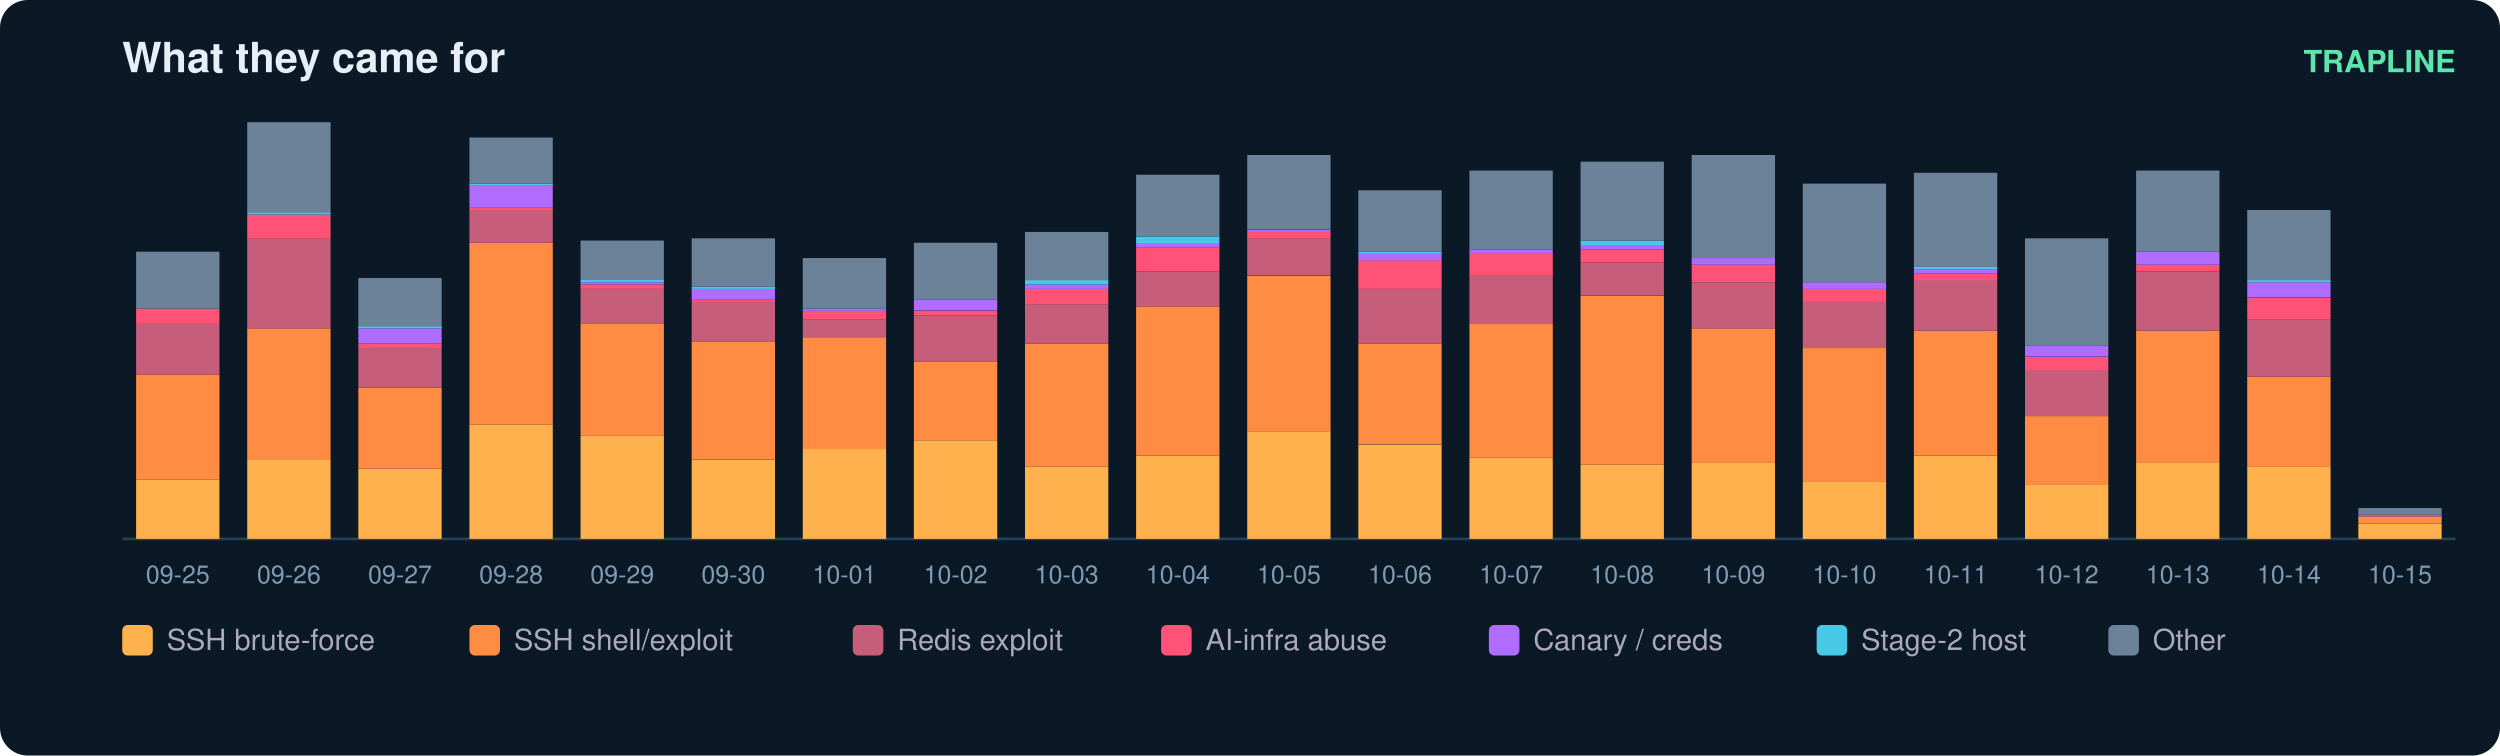
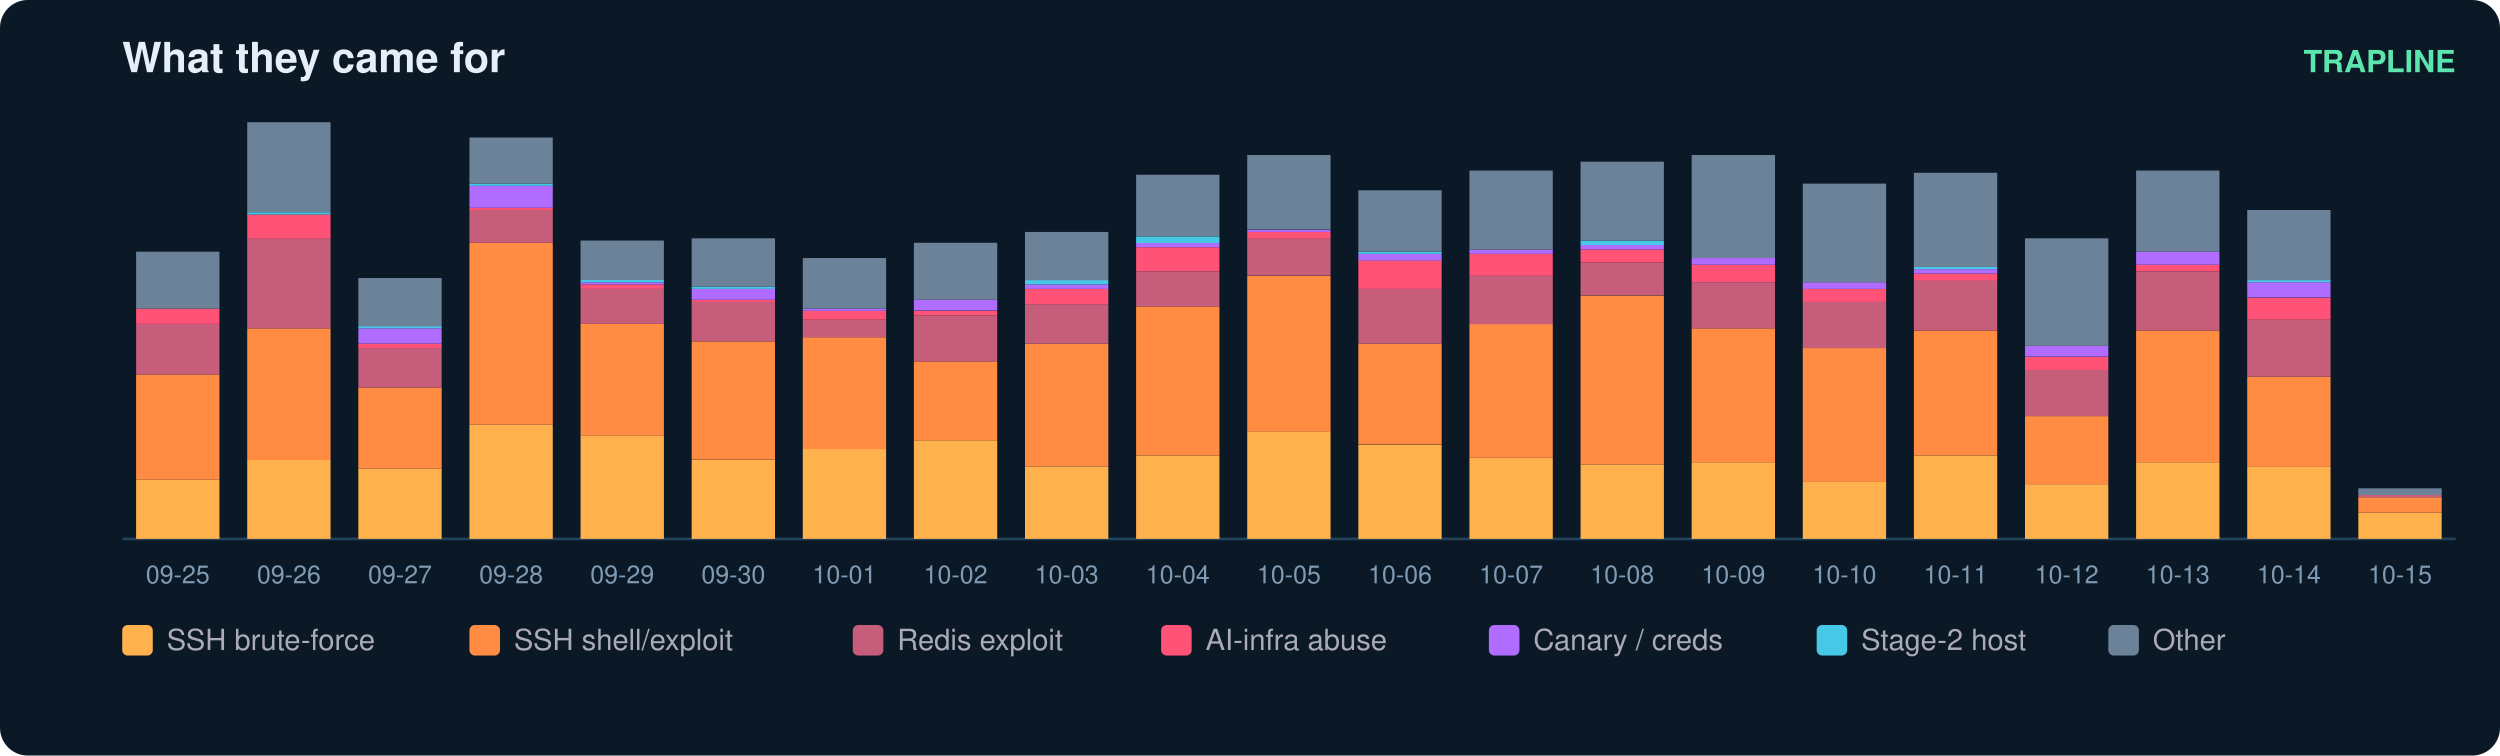
<svg xmlns="http://www.w3.org/2000/svg" width="900" height="272" viewBox="0 0 900 272" font-family="ui-sans-serif,Segoe UI,Helvetica,Arial">
  <rect width="900" height="272" rx="10" fill="#0b1826" />
  <text x="44" y="26" fill="#e6eff7" font-size="15" font-weight="700">What they came for</text>
  <text x="884" y="26" fill="#5ce6ad" font-size="11" text-anchor="end" font-weight="600">TRAPLINE</text>
  <line x1="44" y1="194" x2="884" y2="194" stroke="#22415a" />
  <rect x="49" y="172.7" width="30" height="21.3" fill="#ffb14e" />
  <rect x="49" y="134.8" width="30" height="37.9" fill="#ff8c42" />
  <rect x="49" y="116.6" width="30" height="18.2" fill="#c65d7b" />
  <rect x="49" y="111.1" width="30" height="5.5" fill="#ff5277" />
  <rect x="49" y="90.6" width="30" height="20.5" fill="#6b8299" />
  <text x="64.0" y="210.0" fill="#7f9bb3" font-size="9" text-anchor="middle">09-25</text>
  <rect x="89" y="165.6" width="30" height="28.4" fill="#ffb14e" />
  <rect x="89" y="118.2" width="30" height="47.4" fill="#ff8c42" />
  <rect x="89" y="85.8" width="30" height="32.4" fill="#c65d7b" />
  <rect x="89" y="77.2" width="30" height="8.7" fill="#ff5277" />
  <rect x="89" y="76.4" width="30" height="0.8" fill="#46c8e6" />
  <rect x="89" y="44.0" width="30" height="32.4" fill="#6b8299" />
  <text x="104.0" y="210.0" fill="#7f9bb3" font-size="9" text-anchor="middle">09-26</text>
  <rect x="129" y="168.7" width="30" height="25.3" fill="#ffb14e" />
  <rect x="129" y="139.5" width="30" height="29.2" fill="#ff8c42" />
  <rect x="129" y="125.3" width="30" height="14.2" fill="#c65d7b" />
  <rect x="129" y="123.7" width="30" height="1.6" fill="#ff5277" />
  <rect x="129" y="118.2" width="30" height="5.5" fill="#b06cff" />
  <rect x="129" y="117.4" width="30" height="0.8" fill="#46c8e6" />
  <rect x="129" y="100.1" width="30" height="17.4" fill="#6b8299" />
  <text x="144.0" y="210.0" fill="#7f9bb3" font-size="9" text-anchor="middle">09-27</text>
  <rect x="169" y="152.9" width="30" height="41.1" fill="#ffb14e" />
  <rect x="169" y="87.4" width="30" height="65.5" fill="#ff8c42" />
  <rect x="169" y="75.6" width="30" height="11.8" fill="#c65d7b" />
  <rect x="169" y="74.8" width="30" height="0.8" fill="#ff5277" />
  <rect x="169" y="66.9" width="30" height="7.9" fill="#b06cff" />
  <rect x="169" y="66.1" width="30" height="0.8" fill="#46c8e6" />
  <rect x="169" y="49.5" width="30" height="16.6" fill="#6b8299" />
  <text x="184.0" y="210.0" fill="#7f9bb3" font-size="9" text-anchor="middle">09-28</text>
  <rect x="209" y="156.9" width="30" height="37.1" fill="#ffb14e" />
  <rect x="209" y="116.6" width="30" height="40.3" fill="#ff8c42" />
  <rect x="209" y="104.0" width="30" height="12.6" fill="#c65d7b" />
  <rect x="209" y="102.4" width="30" height="1.6" fill="#ff5277" />
  <rect x="209" y="101.6" width="30" height="0.8" fill="#b06cff" />
  <rect x="209" y="100.8" width="30" height="0.8" fill="#46c8e6" />
  <rect x="209" y="86.6" width="30" height="14.2" fill="#6b8299" />
  <text x="224.0" y="210.0" fill="#7f9bb3" font-size="9" text-anchor="middle">09-29</text>
  <rect x="249" y="165.6" width="30" height="28.4" fill="#ffb14e" />
  <rect x="249" y="122.9" width="30" height="42.6" fill="#ff8c42" />
  <rect x="249" y="108.7" width="30" height="14.2" fill="#c65d7b" />
  <rect x="249" y="107.9" width="30" height="0.8" fill="#ff5277" />
  <rect x="249" y="104.0" width="30" height="3.9" fill="#b06cff" />
  <rect x="249" y="103.2" width="30" height="0.8" fill="#46c8e6" />
  <rect x="249" y="85.8" width="30" height="17.4" fill="#6b8299" />
  <text x="264.0" y="210.0" fill="#7f9bb3" font-size="9" text-anchor="middle">09-30</text>
  <rect x="289" y="161.6" width="30" height="32.4" fill="#ffb14e" />
  <rect x="289" y="121.4" width="30" height="40.3" fill="#ff8c42" />
  <rect x="289" y="115.1" width="30" height="6.3" fill="#c65d7b" />
  <rect x="289" y="111.9" width="30" height="3.2" fill="#ff5277" />
  <rect x="289" y="111.1" width="30" height="0.8" fill="#b06cff" />
  <rect x="289" y="92.9" width="30" height="18.2" fill="#6b8299" />
  <text x="304.0" y="210.0" fill="#7f9bb3" font-size="9" text-anchor="middle">10-01</text>
  <rect x="329" y="158.5" width="30" height="35.5" fill="#ffb14e" />
  <rect x="329" y="130.1" width="30" height="28.4" fill="#ff8c42" />
  <rect x="329" y="113.5" width="30" height="16.6" fill="#c65d7b" />
  <rect x="329" y="111.9" width="30" height="1.6" fill="#ff5277" />
  <rect x="329" y="107.9" width="30" height="3.9" fill="#b06cff" />
  <rect x="329" y="87.4" width="30" height="20.5" fill="#6b8299" />
  <text x="344.0" y="210.0" fill="#7f9bb3" font-size="9" text-anchor="middle">10-02</text>
  <rect x="369" y="167.9" width="30" height="26.1" fill="#ffb14e" />
  <rect x="369" y="123.7" width="30" height="44.2" fill="#ff8c42" />
  <rect x="369" y="109.5" width="30" height="14.2" fill="#c65d7b" />
  <rect x="369" y="104.0" width="30" height="5.5" fill="#ff5277" />
  <rect x="369" y="102.4" width="30" height="1.6" fill="#b06cff" />
  <rect x="369" y="100.8" width="30" height="1.6" fill="#46c8e6" />
  <rect x="369" y="83.5" width="30" height="17.4" fill="#6b8299" />
  <text x="384.0" y="210.0" fill="#7f9bb3" font-size="9" text-anchor="middle">10-03</text>
  <rect x="409" y="164.0" width="30" height="30.0" fill="#ffb14e" />
  <rect x="409" y="110.3" width="30" height="53.7" fill="#ff8c42" />
  <rect x="409" y="97.7" width="30" height="12.6" fill="#c65d7b" />
  <rect x="409" y="89.0" width="30" height="8.7" fill="#ff5277" />
  <rect x="409" y="87.4" width="30" height="1.6" fill="#b06cff" />
  <rect x="409" y="85.1" width="30" height="2.4" fill="#46c8e6" />
  <rect x="409" y="62.9" width="30" height="22.1" fill="#6b8299" />
  <text x="424.0" y="210.0" fill="#7f9bb3" font-size="9" text-anchor="middle">10-04</text>
  <rect x="449" y="155.3" width="30" height="38.7" fill="#ffb14e" />
  <rect x="449" y="99.3" width="30" height="56.1" fill="#ff8c42" />
  <rect x="449" y="85.8" width="30" height="13.4" fill="#c65d7b" />
  <rect x="449" y="83.5" width="30" height="2.4" fill="#ff5277" />
  <rect x="449" y="82.7" width="30" height="0.8" fill="#b06cff" />
  <rect x="449" y="55.8" width="30" height="26.8" fill="#6b8299" />
  <text x="464.0" y="210.0" fill="#7f9bb3" font-size="9" text-anchor="middle">10-05</text>
  <rect x="489" y="160.1" width="30" height="33.9" fill="#ffb14e" />
  <rect x="489" y="123.7" width="30" height="36.3" fill="#ff8c42" />
  <rect x="489" y="104.0" width="30" height="19.7" fill="#c65d7b" />
  <rect x="489" y="93.7" width="30" height="10.3" fill="#ff5277" />
  <rect x="489" y="91.4" width="30" height="2.4" fill="#b06cff" />
  <rect x="489" y="90.6" width="30" height="0.8" fill="#46c8e6" />
  <rect x="489" y="68.5" width="30" height="22.1" fill="#6b8299" />
  <text x="504.0" y="210.0" fill="#7f9bb3" font-size="9" text-anchor="middle">10-06</text>
  <rect x="529" y="164.8" width="30" height="29.2" fill="#ffb14e" />
  <rect x="529" y="116.6" width="30" height="48.2" fill="#ff8c42" />
  <rect x="529" y="99.3" width="30" height="17.4" fill="#c65d7b" />
  <rect x="529" y="91.4" width="30" height="7.9" fill="#ff5277" />
  <rect x="529" y="89.8" width="30" height="1.6" fill="#b06cff" />
  <rect x="529" y="61.4" width="30" height="28.4" fill="#6b8299" />
  <text x="544.0" y="210.0" fill="#7f9bb3" font-size="9" text-anchor="middle">10-07</text>
  <rect x="569" y="167.2" width="30" height="26.8" fill="#ffb14e" />
  <rect x="569" y="106.4" width="30" height="60.8" fill="#ff8c42" />
  <rect x="569" y="94.5" width="30" height="11.8" fill="#c65d7b" />
  <rect x="569" y="89.8" width="30" height="4.7" fill="#ff5277" />
  <rect x="569" y="88.2" width="30" height="1.6" fill="#b06cff" />
  <rect x="569" y="86.6" width="30" height="1.6" fill="#46c8e6" />
  <rect x="569" y="58.2" width="30" height="28.4" fill="#6b8299" />
  <text x="584.0" y="210.0" fill="#7f9bb3" font-size="9" text-anchor="middle">10-08</text>
  <rect x="609" y="166.4" width="30" height="27.6" fill="#ffb14e" />
  <rect x="609" y="118.2" width="30" height="48.2" fill="#ff8c42" />
  <rect x="609" y="101.6" width="30" height="16.6" fill="#c65d7b" />
  <rect x="609" y="95.3" width="30" height="6.3" fill="#ff5277" />
  <rect x="609" y="92.9" width="30" height="2.4" fill="#b06cff" />
  <rect x="609" y="55.8" width="30" height="37.1" fill="#6b8299" />
  <text x="624.0" y="210.0" fill="#7f9bb3" font-size="9" text-anchor="middle">10-09</text>
  <rect x="649" y="173.5" width="30" height="20.5" fill="#ffb14e" />
  <rect x="649" y="125.3" width="30" height="48.2" fill="#ff8c42" />
  <rect x="649" y="108.7" width="30" height="16.6" fill="#c65d7b" />
  <rect x="649" y="104.0" width="30" height="4.7" fill="#ff5277" />
  <rect x="649" y="101.6" width="30" height="2.4" fill="#b06cff" />
  <rect x="649" y="66.1" width="30" height="35.5" fill="#6b8299" />
  <text x="664.0" y="210.0" fill="#7f9bb3" font-size="9" text-anchor="middle">10-10</text>
  <rect x="689" y="164.0" width="30" height="30.0" fill="#ffb14e" />
  <rect x="689" y="119.0" width="30" height="45.0" fill="#ff8c42" />
  <rect x="689" y="100.8" width="30" height="18.2" fill="#c65d7b" />
  <rect x="689" y="98.5" width="30" height="2.4" fill="#ff5277" />
  <rect x="689" y="96.9" width="30" height="1.6" fill="#b06cff" />
  <rect x="689" y="96.1" width="30" height="0.8" fill="#46c8e6" />
  <rect x="689" y="62.2" width="30" height="33.9" fill="#6b8299" />
  <text x="704.0" y="210.0" fill="#7f9bb3" font-size="9" text-anchor="middle">10-11</text>
  <rect x="729" y="174.3" width="30" height="19.7" fill="#ffb14e" />
  <rect x="729" y="149.8" width="30" height="24.5" fill="#ff8c42" />
  <rect x="729" y="133.2" width="30" height="16.6" fill="#c65d7b" />
  <rect x="729" y="128.5" width="30" height="4.7" fill="#ff5277" />
  <rect x="729" y="124.5" width="30" height="3.9" fill="#b06cff" />
  <rect x="729" y="85.8" width="30" height="38.7" fill="#6b8299" />
  <text x="744.0" y="210.0" fill="#7f9bb3" font-size="9" text-anchor="middle">10-12</text>
  <rect x="769" y="166.4" width="30" height="27.6" fill="#ffb14e" />
  <rect x="769" y="119.0" width="30" height="47.4" fill="#ff8c42" />
  <rect x="769" y="97.7" width="30" height="21.3" fill="#c65d7b" />
  <rect x="769" y="95.3" width="30" height="2.4" fill="#ff5277" />
  <rect x="769" y="90.6" width="30" height="4.7" fill="#b06cff" />
  <rect x="769" y="61.4" width="30" height="29.2" fill="#6b8299" />
  <text x="784.0" y="210.0" fill="#7f9bb3" font-size="9" text-anchor="middle">10-13</text>
  <rect x="809" y="167.9" width="30" height="26.1" fill="#ffb14e" />
  <rect x="809" y="135.6" width="30" height="32.4" fill="#ff8c42" />
  <rect x="809" y="115.1" width="30" height="20.5" fill="#c65d7b" />
  <rect x="809" y="107.2" width="30" height="7.9" fill="#ff5277" />
  <rect x="809" y="101.6" width="30" height="5.5" fill="#b06cff" />
  <rect x="809" y="100.8" width="30" height="0.8" fill="#46c8e6" />
  <rect x="809" y="75.6" width="30" height="25.3" fill="#6b8299" />
  <text x="824.0" y="210.0" fill="#7f9bb3" font-size="9" text-anchor="middle">10-14</text>
-   <rect x="849" y="188.5" width="30" height="5.5" fill="#ffb14e" />
-   <rect x="849" y="186.1" width="30" height="2.4" fill="#ff8c42" />
-   <rect x="849" y="185.3" width="30" height="0.8" fill="#c65d7b" />
-   <rect x="849" y="182.9" width="30" height="2.4" fill="#6b8299" />
+   <rect x="849" y="184.5" width="30" height="9.5" fill="#ffb14e" />
+   <rect x="849" y="179.0" width="30" height="5.5" fill="#ff8c42" />
+   <rect x="849" y="178.2" width="30" height="0.8" fill="#c65d7b" />
+   <rect x="849" y="175.8" width="30" height="2.4" fill="#6b8299" />
  <text x="864.0" y="210.0" fill="#7f9bb3" font-size="9" text-anchor="middle">10-15</text>
  <rect x="44" y="225" width="11" height="11" rx="2" fill="#ffb14e" />
  <text x="60" y="234" fill="#aab" font-size="10.5">SSH brute-force</text>
  <rect x="169" y="225" width="11" height="11" rx="2" fill="#ff8c42" />
  <text x="185" y="234" fill="#aab" font-size="10.5">SSH shell/exploit</text>
  <rect x="307" y="225" width="11" height="11" rx="2" fill="#c65d7b" />
  <text x="323" y="234" fill="#aab" font-size="10.5">Redis exploit</text>
  <rect x="418" y="225" width="11" height="11" rx="2" fill="#ff5277" />
  <text x="434" y="234" fill="#aab" font-size="10.5">AI-infra abuse</text>
  <rect x="536" y="225" width="11" height="11" rx="2" fill="#b06cff" />
  <text x="552" y="234" fill="#aab" font-size="10.5">Canary / creds</text>
  <rect x="654" y="225" width="11" height="11" rx="2" fill="#46c8e6" />
  <text x="670" y="234" fill="#aab" font-size="10.5">Stage-2 host</text>
  <rect x="759" y="225" width="11" height="11" rx="2" fill="#6b8299" />
  <text x="775" y="234" fill="#aab" font-size="10.5">Other</text>
</svg>
